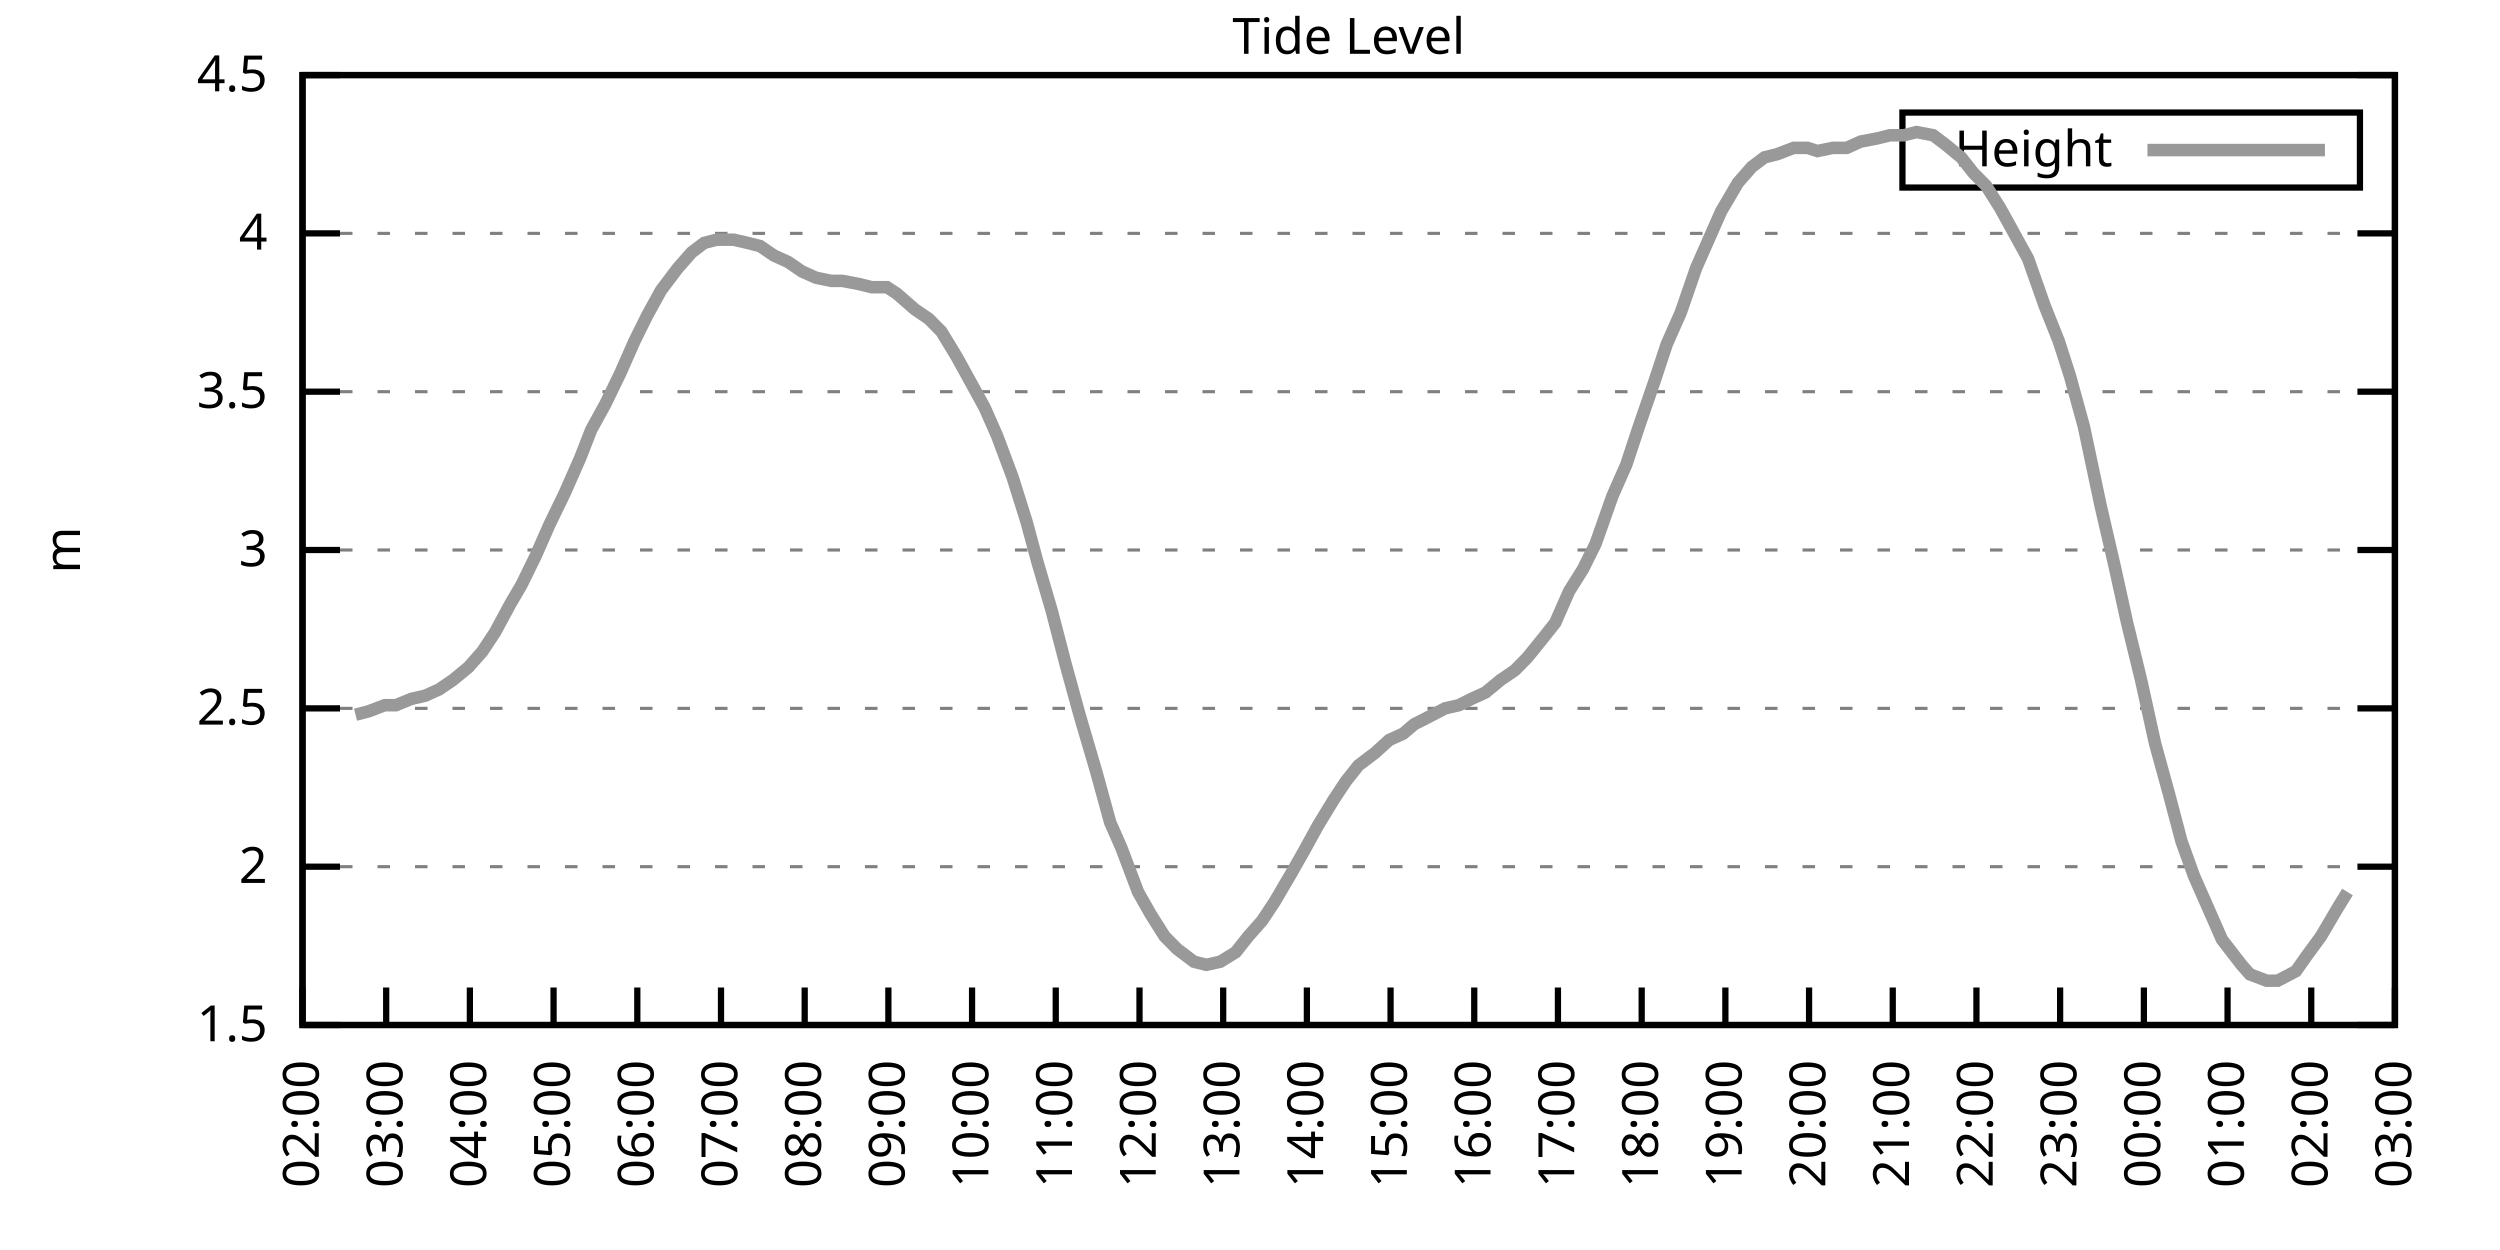
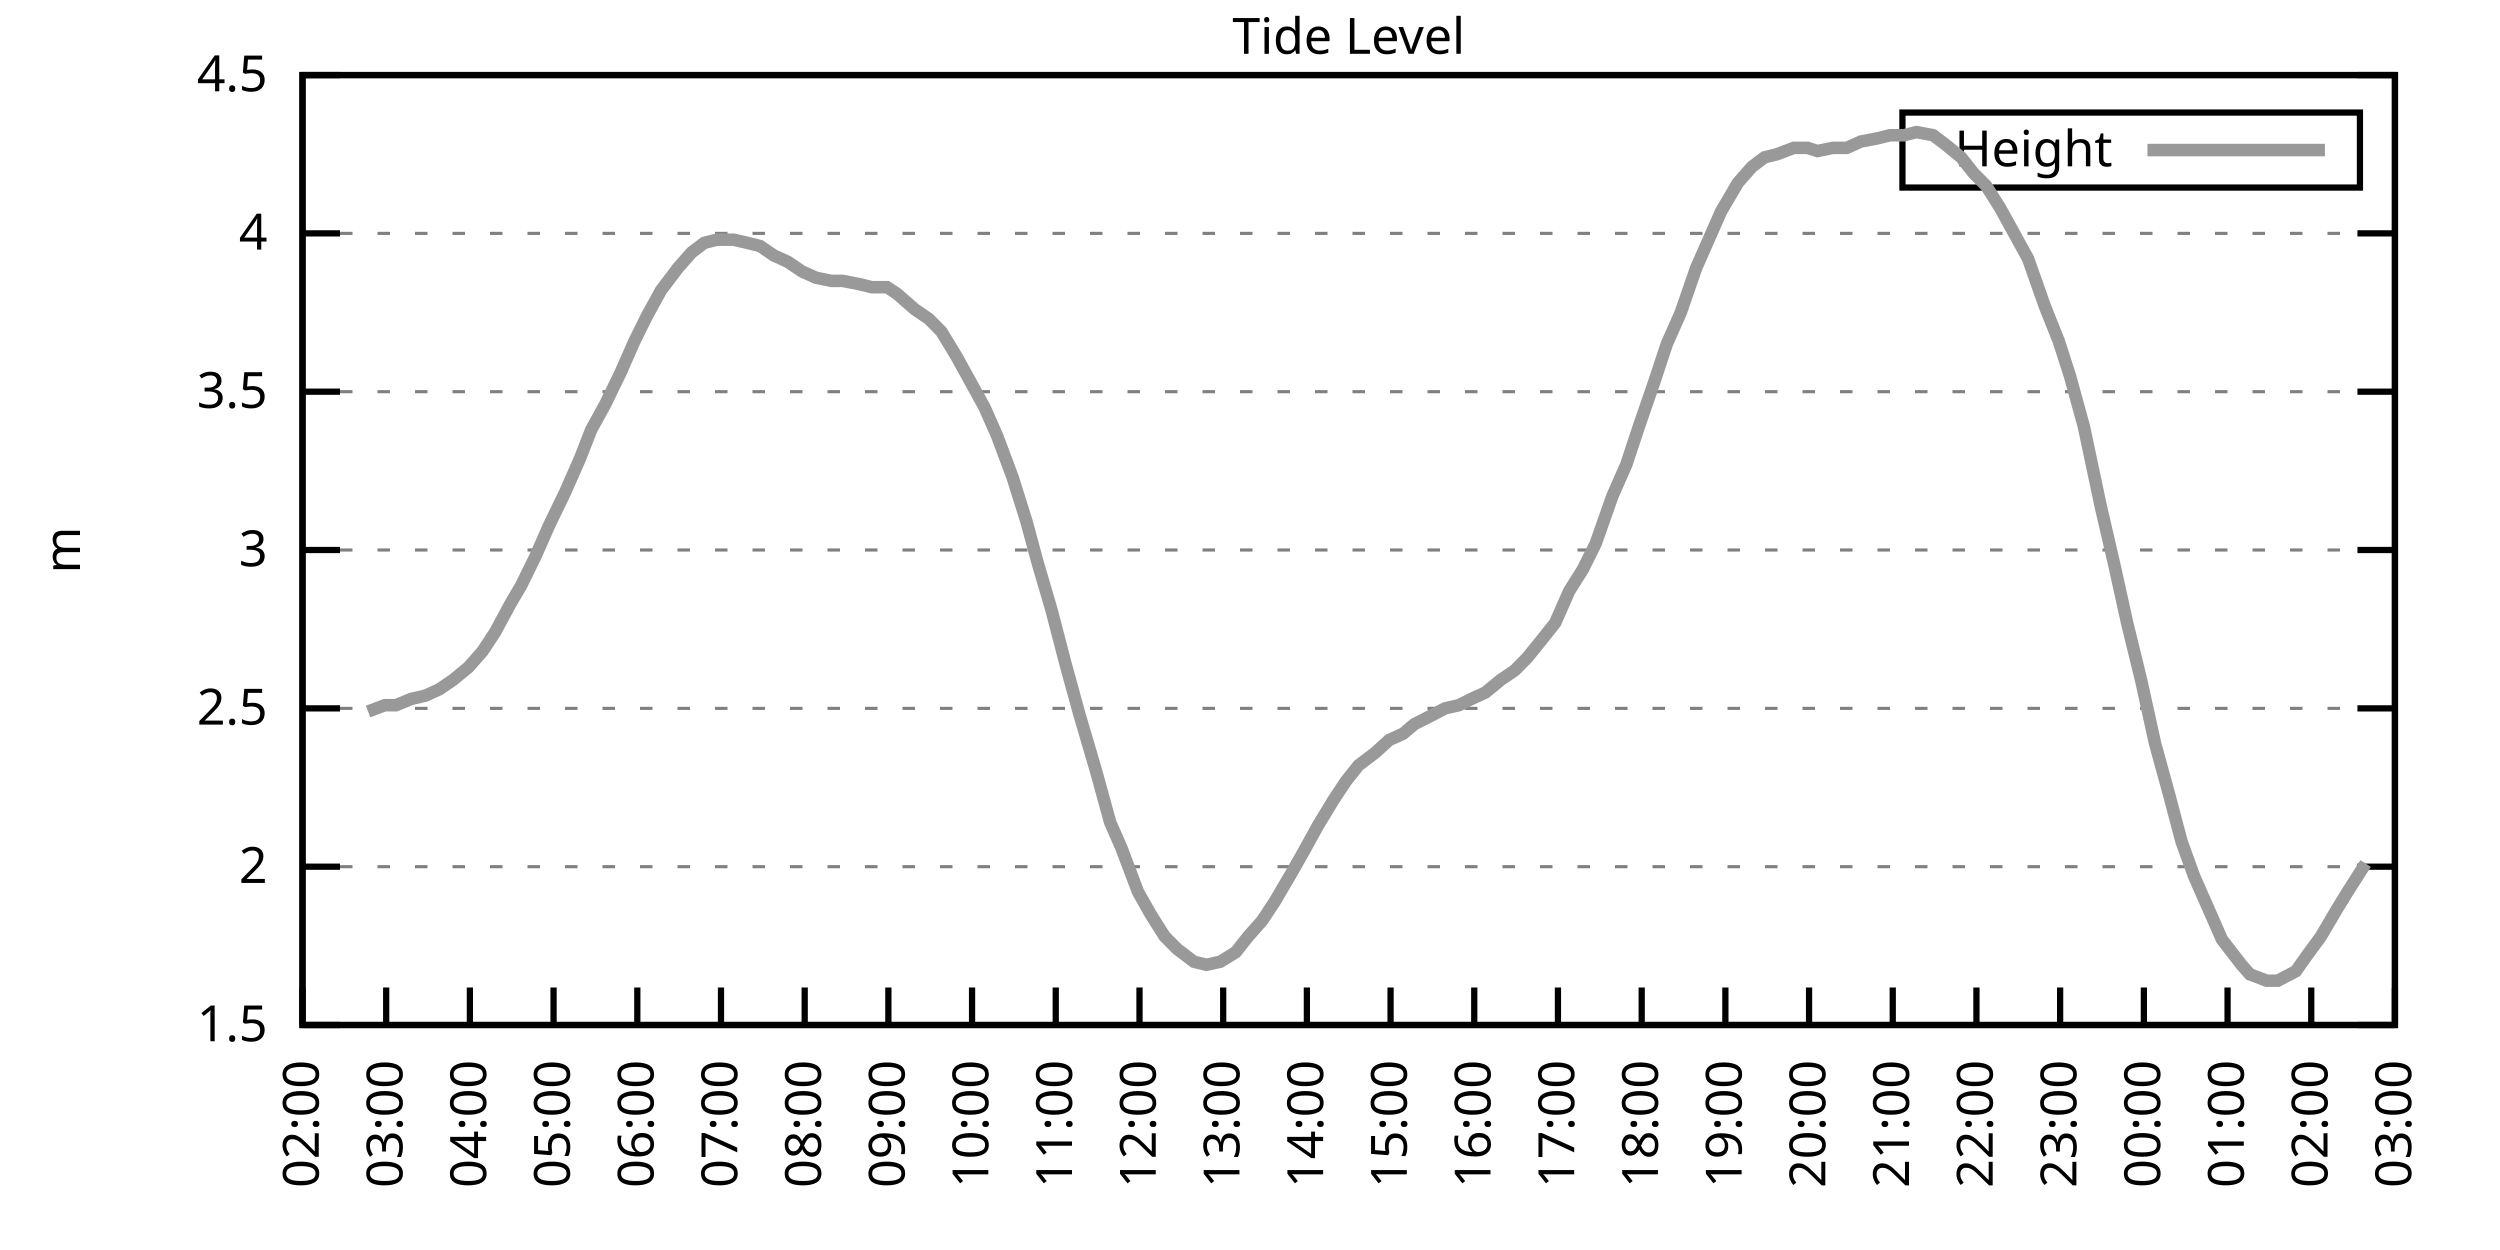
<svg xmlns="http://www.w3.org/2000/svg" xmlns:xlink="http://www.w3.org/1999/xlink" width="400" height="200" viewBox="0 0 400 200">
  <g id="gnuplot_canvas">
    <rect x="0" y="0" width="400" height="200" fill="none" />
    <defs>
      <circle id="gpDot" r="0.5" stroke-width="0.5" stroke="currentColor" />
      <path id="gpPt0" stroke-width="0.333" stroke="currentColor" d="M-1,0 h2 M0,-1 v2" />
      <path id="gpPt1" stroke-width="0.333" stroke="currentColor" d="M-1,-1 L1,1 M1,-1 L-1,1" />
      <path id="gpPt2" stroke-width="0.333" stroke="currentColor" d="M-1,0 L1,0 M0,-1 L0,1 M-1,-1 L1,1 M-1,1 L1,-1" />
      <rect id="gpPt3" stroke-width="0.333" stroke="currentColor" x="-1" y="-1" width="2" height="2" />
      <rect id="gpPt4" stroke-width="0.333" stroke="currentColor" fill="currentColor" x="-1" y="-1" width="2" height="2" />
      <circle id="gpPt5" stroke-width="0.333" stroke="currentColor" cx="0" cy="0" r="1" />
      <use xlink:href="#gpPt5" id="gpPt6" fill="currentColor" stroke="none" />
      <path id="gpPt7" stroke-width="0.333" stroke="currentColor" d="M0,-1.33 L-1.33,0.67 L1.33,0.67 z" />
      <use xlink:href="#gpPt7" id="gpPt8" fill="currentColor" stroke="none" />
      <use xlink:href="#gpPt7" id="gpPt9" stroke="currentColor" transform="rotate(180)" />
      <use xlink:href="#gpPt9" id="gpPt10" fill="currentColor" stroke="none" />
      <use xlink:href="#gpPt3" id="gpPt11" stroke="currentColor" transform="rotate(45)" />
      <use xlink:href="#gpPt11" id="gpPt12" fill="currentColor" stroke="none" />
      <path id="gpPt13" stroke-width="0.333" stroke="currentColor" d="M0,1.330 L1.265,0.411 L0.782,-1.067 L-0.782,-1.076 L-1.265,0.411 z" />
      <use xlink:href="#gpPt13" id="gpPt14" fill="currentColor" stroke="none" />
      <filter id="textbox" filterUnits="objectBoundingBox" x="0" y="0" height="1" width="1">
        <feFlood flood-color="white" flood-opacity="1" result="bgnd" />
        <feComposite in="SourceGraphic" in2="bgnd" operator="atop" />
      </filter>
      <filter id="greybox" filterUnits="objectBoundingBox" x="0" y="0" height="1" width="1">
        <feFlood flood-color="lightgrey" flood-opacity="1" result="grey" />
        <feComposite in="SourceGraphic" in2="grey" operator="atop" />
      </filter>
    </defs>
    <g fill="none" color="white" stroke="currentColor" stroke-width="1.00" stroke-linecap="butt" stroke-linejoin="miter">
</g>
    <g fill="none" color="black" stroke="currentColor" stroke-width="1.00" stroke-linecap="butt" stroke-linejoin="miter">
      <g stroke="none" shape-rendering="crispEdges">
        <polygon fill="rgb(255, 255, 255)" points="48.40,164.00 383.18,164.00 383.18,12.02 48.40,12.02 " />
      </g>
    </g>
    <g fill="none" color="black" stroke="currentColor" stroke-width="1.00" stroke-linecap="butt" stroke-linejoin="miter">
</g>
    <g fill="none" color="black" stroke="black" stroke-width="0.50" stroke-linecap="butt" stroke-linejoin="miter">
</g>
    <g fill="none" color="gray" stroke="currentColor" stroke-width="0.50" stroke-linecap="butt" stroke-linejoin="miter">
      <path stroke="gray" stroke-dasharray="2,4" class="gridline" d="M48.40,164.00 L383.19,164.00  " />
    </g>
    <g fill="none" color="gray" stroke="gray" stroke-width="1.00" stroke-linecap="butt" stroke-linejoin="miter">
</g>
    <g fill="none" color="black" stroke="currentColor" stroke-width="1.00" stroke-linecap="butt" stroke-linejoin="miter">
      <path stroke="black" d="M48.40,164.00 L54.40,164.00 M383.19,164.00 L377.19,164.00  " />
      <g transform="translate(42.80,166.60)" stroke="none" fill="black" font-family="Sans" font-size="8.00" text-anchor="end">
        <text>
          <tspan font-family="Sans"> 1.5</tspan>
        </text>
      </g>
    </g>
    <g fill="none" color="black" stroke="currentColor" stroke-width="1.00" stroke-linecap="butt" stroke-linejoin="miter">
</g>
    <g fill="none" color="black" stroke="black" stroke-width="0.50" stroke-linecap="butt" stroke-linejoin="miter">
</g>
    <g fill="none" color="gray" stroke="currentColor" stroke-width="0.50" stroke-linecap="butt" stroke-linejoin="miter">
      <path stroke="gray" stroke-dasharray="2,4" class="gridline" d="M48.40,138.67 L383.19,138.67  " />
    </g>
    <g fill="none" color="gray" stroke="gray" stroke-width="1.00" stroke-linecap="butt" stroke-linejoin="miter">
</g>
    <g fill="none" color="black" stroke="currentColor" stroke-width="1.00" stroke-linecap="butt" stroke-linejoin="miter">
      <path stroke="black" d="M48.40,138.67 L54.40,138.67 M383.19,138.67 L377.19,138.67  " />
      <g transform="translate(42.80,141.27)" stroke="none" fill="black" font-family="Sans" font-size="8.00" text-anchor="end">
        <text>
          <tspan font-family="Sans"> 2</tspan>
        </text>
      </g>
    </g>
    <g fill="none" color="black" stroke="currentColor" stroke-width="1.00" stroke-linecap="butt" stroke-linejoin="miter">
</g>
    <g fill="none" color="black" stroke="black" stroke-width="0.50" stroke-linecap="butt" stroke-linejoin="miter">
</g>
    <g fill="none" color="gray" stroke="currentColor" stroke-width="0.50" stroke-linecap="butt" stroke-linejoin="miter">
      <path stroke="gray" stroke-dasharray="2,4" class="gridline" d="M48.40,113.34 L383.19,113.34  " />
    </g>
    <g fill="none" color="gray" stroke="gray" stroke-width="1.00" stroke-linecap="butt" stroke-linejoin="miter">
</g>
    <g fill="none" color="black" stroke="currentColor" stroke-width="1.00" stroke-linecap="butt" stroke-linejoin="miter">
      <path stroke="black" d="M48.40,113.34 L54.40,113.34 M383.19,113.34 L377.19,113.34  " />
      <g transform="translate(42.80,115.94)" stroke="none" fill="black" font-family="Sans" font-size="8.00" text-anchor="end">
        <text>
          <tspan font-family="Sans"> 2.5</tspan>
        </text>
      </g>
    </g>
    <g fill="none" color="black" stroke="currentColor" stroke-width="1.00" stroke-linecap="butt" stroke-linejoin="miter">
</g>
    <g fill="none" color="black" stroke="black" stroke-width="0.50" stroke-linecap="butt" stroke-linejoin="miter">
</g>
    <g fill="none" color="gray" stroke="currentColor" stroke-width="0.50" stroke-linecap="butt" stroke-linejoin="miter">
      <path stroke="gray" stroke-dasharray="2,4" class="gridline" d="M48.40,88.00 L383.19,88.00  " />
    </g>
    <g fill="none" color="gray" stroke="gray" stroke-width="1.00" stroke-linecap="butt" stroke-linejoin="miter">
</g>
    <g fill="none" color="black" stroke="currentColor" stroke-width="1.00" stroke-linecap="butt" stroke-linejoin="miter">
      <path stroke="black" d="M48.40,88.00 L54.40,88.00 M383.19,88.00 L377.19,88.00  " />
      <g transform="translate(42.80,90.60)" stroke="none" fill="black" font-family="Sans" font-size="8.00" text-anchor="end">
        <text>
          <tspan font-family="Sans"> 3</tspan>
        </text>
      </g>
    </g>
    <g fill="none" color="black" stroke="currentColor" stroke-width="1.00" stroke-linecap="butt" stroke-linejoin="miter">
</g>
    <g fill="none" color="black" stroke="black" stroke-width="0.50" stroke-linecap="butt" stroke-linejoin="miter">
</g>
    <g fill="none" color="gray" stroke="currentColor" stroke-width="0.50" stroke-linecap="butt" stroke-linejoin="miter">
      <path stroke="gray" stroke-dasharray="2,4" class="gridline" d="M48.40,62.67 L383.19,62.67  " />
    </g>
    <g fill="none" color="gray" stroke="gray" stroke-width="1.00" stroke-linecap="butt" stroke-linejoin="miter">
</g>
    <g fill="none" color="black" stroke="currentColor" stroke-width="1.00" stroke-linecap="butt" stroke-linejoin="miter">
      <path stroke="black" d="M48.40,62.67 L54.40,62.67 M383.19,62.67 L377.19,62.67  " />
      <g transform="translate(42.80,65.27)" stroke="none" fill="black" font-family="Sans" font-size="8.00" text-anchor="end">
        <text>
          <tspan font-family="Sans"> 3.5</tspan>
        </text>
      </g>
    </g>
    <g fill="none" color="black" stroke="currentColor" stroke-width="1.00" stroke-linecap="butt" stroke-linejoin="miter">
</g>
    <g fill="none" color="black" stroke="black" stroke-width="0.50" stroke-linecap="butt" stroke-linejoin="miter">
</g>
    <g fill="none" color="gray" stroke="currentColor" stroke-width="0.50" stroke-linecap="butt" stroke-linejoin="miter">
      <path stroke="gray" stroke-dasharray="2,4" class="gridline" d="M48.40,37.34 L383.19,37.34  " />
    </g>
    <g fill="none" color="gray" stroke="gray" stroke-width="1.00" stroke-linecap="butt" stroke-linejoin="miter">
</g>
    <g fill="none" color="black" stroke="currentColor" stroke-width="1.00" stroke-linecap="butt" stroke-linejoin="miter">
      <path stroke="black" d="M48.40,37.34 L54.40,37.34 M383.19,37.34 L377.19,37.34  " />
      <g transform="translate(42.80,39.94)" stroke="none" fill="black" font-family="Sans" font-size="8.00" text-anchor="end">
        <text>
          <tspan font-family="Sans"> 4</tspan>
        </text>
      </g>
    </g>
    <g fill="none" color="black" stroke="currentColor" stroke-width="1.00" stroke-linecap="butt" stroke-linejoin="miter">
</g>
    <g fill="none" color="black" stroke="black" stroke-width="0.50" stroke-linecap="butt" stroke-linejoin="miter">
</g>
    <g fill="none" color="gray" stroke="currentColor" stroke-width="0.50" stroke-linecap="butt" stroke-linejoin="miter">
      <path stroke="gray" stroke-dasharray="2,4" class="gridline" d="M48.40,12.01 L383.19,12.01  " />
    </g>
    <g fill="none" color="gray" stroke="gray" stroke-width="1.00" stroke-linecap="butt" stroke-linejoin="miter">
</g>
    <g fill="none" color="black" stroke="currentColor" stroke-width="1.00" stroke-linecap="butt" stroke-linejoin="miter">
      <path stroke="black" d="M48.40,12.01 L54.40,12.01 M383.19,12.01 L377.19,12.01  " />
      <g transform="translate(42.80,14.61)" stroke="none" fill="black" font-family="Sans" font-size="8.00" text-anchor="end">
        <text>
          <tspan font-family="Sans"> 4.5</tspan>
        </text>
      </g>
    </g>
    <g fill="none" color="black" stroke="currentColor" stroke-width="1.00" stroke-linecap="butt" stroke-linejoin="miter">
      <path stroke="black" d="M48.40,164.00 L48.40,158.00  " />
      <g transform="translate(51.00,169.60) rotate(270.00)" stroke="none" fill="black" font-family="Sans" font-size="8.00" text-anchor="end">
        <text>
          <tspan font-family="Sans">02:00</tspan>
        </text>
      </g>
    </g>
    <g fill="none" color="black" stroke="currentColor" stroke-width="1.00" stroke-linecap="butt" stroke-linejoin="miter">
      <path stroke="black" d="M61.79,164.00 L61.79,158.00  " />
      <g transform="translate(64.39,169.60) rotate(270.00)" stroke="none" fill="black" font-family="Sans" font-size="8.00" text-anchor="end">
        <text>
          <tspan font-family="Sans">03:00</tspan>
        </text>
      </g>
    </g>
    <g fill="none" color="black" stroke="currentColor" stroke-width="1.00" stroke-linecap="butt" stroke-linejoin="miter">
      <path stroke="black" d="M75.18,164.00 L75.18,158.00  " />
      <g transform="translate(77.78,169.60) rotate(270.00)" stroke="none" fill="black" font-family="Sans" font-size="8.00" text-anchor="end">
        <text>
          <tspan font-family="Sans">04:00</tspan>
        </text>
      </g>
    </g>
    <g fill="none" color="black" stroke="currentColor" stroke-width="1.00" stroke-linecap="butt" stroke-linejoin="miter">
      <path stroke="black" d="M88.57,164.00 L88.57,158.00  " />
      <g transform="translate(91.17,169.60) rotate(270.00)" stroke="none" fill="black" font-family="Sans" font-size="8.00" text-anchor="end">
        <text>
          <tspan font-family="Sans">05:00</tspan>
        </text>
      </g>
    </g>
    <g fill="none" color="black" stroke="currentColor" stroke-width="1.00" stroke-linecap="butt" stroke-linejoin="miter">
      <path stroke="black" d="M101.97,164.00 L101.97,158.00  " />
      <g transform="translate(104.57,169.60) rotate(270.00)" stroke="none" fill="black" font-family="Sans" font-size="8.00" text-anchor="end">
        <text>
          <tspan font-family="Sans">06:00</tspan>
        </text>
      </g>
    </g>
    <g fill="none" color="black" stroke="currentColor" stroke-width="1.00" stroke-linecap="butt" stroke-linejoin="miter">
      <path stroke="black" d="M115.36,164.00 L115.36,158.00  " />
      <g transform="translate(117.96,169.60) rotate(270.00)" stroke="none" fill="black" font-family="Sans" font-size="8.00" text-anchor="end">
        <text>
          <tspan font-family="Sans">07:00</tspan>
        </text>
      </g>
    </g>
    <g fill="none" color="black" stroke="currentColor" stroke-width="1.00" stroke-linecap="butt" stroke-linejoin="miter">
      <path stroke="black" d="M128.75,164.00 L128.75,158.00  " />
      <g transform="translate(131.35,169.60) rotate(270.00)" stroke="none" fill="black" font-family="Sans" font-size="8.00" text-anchor="end">
        <text>
          <tspan font-family="Sans">08:00</tspan>
        </text>
      </g>
    </g>
    <g fill="none" color="black" stroke="currentColor" stroke-width="1.00" stroke-linecap="butt" stroke-linejoin="miter">
      <path stroke="black" d="M142.14,164.00 L142.14,158.00  " />
      <g transform="translate(144.74,169.60) rotate(270.00)" stroke="none" fill="black" font-family="Sans" font-size="8.00" text-anchor="end">
        <text>
          <tspan font-family="Sans">09:00</tspan>
        </text>
      </g>
    </g>
    <g fill="none" color="black" stroke="currentColor" stroke-width="1.00" stroke-linecap="butt" stroke-linejoin="miter">
      <path stroke="black" d="M155.53,164.00 L155.53,158.00  " />
      <g transform="translate(158.13,169.60) rotate(270.00)" stroke="none" fill="black" font-family="Sans" font-size="8.00" text-anchor="end">
        <text>
          <tspan font-family="Sans">10:00</tspan>
        </text>
      </g>
    </g>
    <g fill="none" color="black" stroke="currentColor" stroke-width="1.00" stroke-linecap="butt" stroke-linejoin="miter">
      <path stroke="black" d="M168.92,164.00 L168.92,158.00  " />
      <g transform="translate(171.52,169.60) rotate(270.00)" stroke="none" fill="black" font-family="Sans" font-size="8.00" text-anchor="end">
        <text>
          <tspan font-family="Sans">11:00</tspan>
        </text>
      </g>
    </g>
    <g fill="none" color="black" stroke="currentColor" stroke-width="1.00" stroke-linecap="butt" stroke-linejoin="miter">
      <path stroke="black" d="M182.32,164.00 L182.32,158.00  " />
      <g transform="translate(184.92,169.60) rotate(270.00)" stroke="none" fill="black" font-family="Sans" font-size="8.00" text-anchor="end">
        <text>
          <tspan font-family="Sans">12:00</tspan>
        </text>
      </g>
    </g>
    <g fill="none" color="black" stroke="currentColor" stroke-width="1.00" stroke-linecap="butt" stroke-linejoin="miter">
      <path stroke="black" d="M195.71,164.00 L195.71,158.00  " />
      <g transform="translate(198.31,169.60) rotate(270.00)" stroke="none" fill="black" font-family="Sans" font-size="8.00" text-anchor="end">
        <text>
          <tspan font-family="Sans">13:00</tspan>
        </text>
      </g>
    </g>
    <g fill="none" color="black" stroke="currentColor" stroke-width="1.00" stroke-linecap="butt" stroke-linejoin="miter">
      <path stroke="black" d="M209.10,164.00 L209.10,158.00  " />
      <g transform="translate(211.70,169.60) rotate(270.00)" stroke="none" fill="black" font-family="Sans" font-size="8.00" text-anchor="end">
        <text>
          <tspan font-family="Sans">14:00</tspan>
        </text>
      </g>
    </g>
    <g fill="none" color="black" stroke="currentColor" stroke-width="1.00" stroke-linecap="butt" stroke-linejoin="miter">
      <path stroke="black" d="M222.49,164.00 L222.49,158.00  " />
      <g transform="translate(225.09,169.60) rotate(270.00)" stroke="none" fill="black" font-family="Sans" font-size="8.00" text-anchor="end">
        <text>
          <tspan font-family="Sans">15:00</tspan>
        </text>
      </g>
    </g>
    <g fill="none" color="black" stroke="currentColor" stroke-width="1.00" stroke-linecap="butt" stroke-linejoin="miter">
      <path stroke="black" d="M235.88,164.00 L235.88,158.00  " />
      <g transform="translate(238.48,169.60) rotate(270.00)" stroke="none" fill="black" font-family="Sans" font-size="8.00" text-anchor="end">
        <text>
          <tspan font-family="Sans">16:00</tspan>
        </text>
      </g>
    </g>
    <g fill="none" color="black" stroke="currentColor" stroke-width="1.00" stroke-linecap="butt" stroke-linejoin="miter">
      <path stroke="black" d="M249.27,164.00 L249.27,158.00  " />
      <g transform="translate(251.87,169.60) rotate(270.00)" stroke="none" fill="black" font-family="Sans" font-size="8.00" text-anchor="end">
        <text>
          <tspan font-family="Sans">17:00</tspan>
        </text>
      </g>
    </g>
    <g fill="none" color="black" stroke="currentColor" stroke-width="1.00" stroke-linecap="butt" stroke-linejoin="miter">
      <path stroke="black" d="M262.67,164.00 L262.67,158.00  " />
      <g transform="translate(265.27,169.60) rotate(270.00)" stroke="none" fill="black" font-family="Sans" font-size="8.00" text-anchor="end">
        <text>
          <tspan font-family="Sans">18:00</tspan>
        </text>
      </g>
    </g>
    <g fill="none" color="black" stroke="currentColor" stroke-width="1.00" stroke-linecap="butt" stroke-linejoin="miter">
      <path stroke="black" d="M276.06,164.00 L276.06,158.00  " />
      <g transform="translate(278.66,169.60) rotate(270.00)" stroke="none" fill="black" font-family="Sans" font-size="8.00" text-anchor="end">
        <text>
          <tspan font-family="Sans">19:00</tspan>
        </text>
      </g>
    </g>
    <g fill="none" color="black" stroke="currentColor" stroke-width="1.00" stroke-linecap="butt" stroke-linejoin="miter">
      <path stroke="black" d="M289.45,164.00 L289.45,158.00  " />
      <g transform="translate(292.05,169.60) rotate(270.00)" stroke="none" fill="black" font-family="Sans" font-size="8.00" text-anchor="end">
        <text>
          <tspan font-family="Sans">20:00</tspan>
        </text>
      </g>
    </g>
    <g fill="none" color="black" stroke="currentColor" stroke-width="1.00" stroke-linecap="butt" stroke-linejoin="miter">
      <path stroke="black" d="M302.84,164.00 L302.84,158.00  " />
      <g transform="translate(305.44,169.60) rotate(270.00)" stroke="none" fill="black" font-family="Sans" font-size="8.00" text-anchor="end">
        <text>
          <tspan font-family="Sans">21:00</tspan>
        </text>
      </g>
    </g>
    <g fill="none" color="black" stroke="currentColor" stroke-width="1.00" stroke-linecap="butt" stroke-linejoin="miter">
      <path stroke="black" d="M316.23,164.00 L316.23,158.00  " />
      <g transform="translate(318.83,169.60) rotate(270.00)" stroke="none" fill="black" font-family="Sans" font-size="8.00" text-anchor="end">
        <text>
          <tspan font-family="Sans">22:00</tspan>
        </text>
      </g>
    </g>
    <g fill="none" color="black" stroke="currentColor" stroke-width="1.00" stroke-linecap="butt" stroke-linejoin="miter">
      <path stroke="black" d="M329.62,164.00 L329.62,158.00  " />
      <g transform="translate(332.22,169.60) rotate(270.00)" stroke="none" fill="black" font-family="Sans" font-size="8.00" text-anchor="end">
        <text>
          <tspan font-family="Sans">23:00</tspan>
        </text>
      </g>
    </g>
    <g fill="none" color="black" stroke="currentColor" stroke-width="1.00" stroke-linecap="butt" stroke-linejoin="miter">
      <path stroke="black" d="M343.02,164.00 L343.02,158.00  " />
      <g transform="translate(345.62,169.60) rotate(270.00)" stroke="none" fill="black" font-family="Sans" font-size="8.00" text-anchor="end">
        <text>
          <tspan font-family="Sans">00:00</tspan>
        </text>
      </g>
    </g>
    <g fill="none" color="black" stroke="currentColor" stroke-width="1.00" stroke-linecap="butt" stroke-linejoin="miter">
      <path stroke="black" d="M356.41,164.00 L356.41,158.00  " />
      <g transform="translate(359.01,169.60) rotate(270.00)" stroke="none" fill="black" font-family="Sans" font-size="8.00" text-anchor="end">
        <text>
          <tspan font-family="Sans">01:00</tspan>
        </text>
      </g>
    </g>
    <g fill="none" color="black" stroke="currentColor" stroke-width="1.00" stroke-linecap="butt" stroke-linejoin="miter">
      <path stroke="black" d="M369.80,164.00 L369.80,158.00  " />
      <g transform="translate(372.40,169.60) rotate(270.00)" stroke="none" fill="black" font-family="Sans" font-size="8.00" text-anchor="end">
        <text>
          <tspan font-family="Sans">02:00</tspan>
        </text>
      </g>
    </g>
    <g fill="none" color="black" stroke="currentColor" stroke-width="1.00" stroke-linecap="butt" stroke-linejoin="miter">
      <path stroke="black" d="M383.19,164.00 L383.19,158.00  " />
      <g transform="translate(385.79,169.60) rotate(270.00)" stroke="none" fill="black" font-family="Sans" font-size="8.00" text-anchor="end">
        <text>
          <tspan font-family="Sans">03:00</tspan>
        </text>
      </g>
    </g>
    <g fill="none" color="black" stroke="currentColor" stroke-width="1.00" stroke-linecap="butt" stroke-linejoin="miter">
</g>
    <g fill="none" color="black" stroke="currentColor" stroke-width="1.00" stroke-linecap="butt" stroke-linejoin="miter">
      <path stroke="black" d="M48.40,12.01 L48.40,164.00 L383.19,164.00 L383.19,12.01 L48.40,12.01 Z  " />
    </g>
    <g fill="none" color="black" stroke="currentColor" stroke-width="1.00" stroke-linecap="butt" stroke-linejoin="miter">
</g>
    <g fill="none" color="black" stroke="currentColor" stroke-width="1.00" stroke-linecap="butt" stroke-linejoin="miter">
      <path stroke="black" d="M304.39,30.01 L304.39,18.01 L377.59,18.01 L377.59,30.01 L304.39,30.01 Z  " />
    </g>
    <g id="Tide_level_plot_1">
      <g fill="none" color="white" stroke="black" stroke-width="2.00" stroke-linecap="butt" stroke-linejoin="miter">
</g>
      <g fill="none" color="black" stroke="currentColor" stroke-width="2.00" stroke-linecap="butt" stroke-linejoin="miter">
        <g transform="translate(337.99,26.61)" stroke="none" fill="black" font-family="Sans" font-size="8.00" text-anchor="end">
          <text>
            <tspan font-family="Sans">Height</tspan>
          </text>
        </g>
      </g>
      <g fill="none" color="black" stroke="currentColor" stroke-width="2.00" stroke-linecap="butt" stroke-linejoin="miter">
-         <path stroke="rgb(153, 153, 153)" d="M343.59,24.01 L371.99,24.01 M56.88,114.35 L58.89,113.84 L61.57,112.83 L63.35,112.83 L65.81,111.82 L68.04,111.31   L70.27,110.30 L72.50,108.78 L74.96,106.75 L77.19,104.22 L79.20,101.18 L81.66,96.62 L83.44,93.58 L85.67,89.02   L87.91,83.95 L90.36,78.89 L92.82,73.31 L94.60,68.75 L96.83,64.70 L99.29,59.63 L101.52,54.57 L103.53,50.51   L105.76,46.46 L108.44,42.91 L110.67,40.38 L112.68,38.86 L114.69,38.35 L117.37,38.35 L119.60,38.86 L121.61,39.37   L123.84,40.89 L126.07,41.90 L128.30,43.42 L130.54,44.43 L132.99,44.94 L134.78,44.94 L137.45,45.45 L139.46,45.95   L141.92,45.95 L143.48,46.97 L146.38,49.50 L148.61,51.02 L150.62,53.05 L153.08,57.10 L155.31,61.15 L157.54,65.21   L159.55,69.77 L162.01,76.35 L164.24,83.45 L166.02,90.03 L168.25,97.63 L170.49,106.24 L172.72,114.35 L175.40,123.47   L177.63,131.58 L179.41,135.63 L182.09,142.72 L184.10,146.27 L186.33,149.81 L188.34,151.84 L191.02,153.87 L193.03,154.37   L195.26,153.87 L197.72,152.35 L199.73,149.81 L201.96,147.28 L203.97,144.24 L206.64,139.68 L208.65,136.14 L210.88,132.08   L213.34,128.03 L215.35,124.99 L217.36,122.46 L220.04,120.43 L222.27,118.40 L224.50,117.39 L226.29,115.87 L228.29,114.86   L231.20,113.34 L233.43,112.83 L235.44,111.82 L237.67,110.80 L240.12,108.78 L242.36,107.26 L244.36,105.23 L246.82,102.19   L248.83,99.66 L251.06,94.59 L253.29,91.04 L255.30,86.99 L257.98,79.39 L260.21,74.33 L262.22,68.25 L264.67,61.15   L266.68,55.07 L268.92,50.01 L271.37,42.91 L273.60,37.85 L275.39,33.80 L278.07,29.24 L280.30,26.70 L282.31,25.18   L284.32,24.68 L286.99,23.66 L289.23,23.66 L290.79,24.17 L293.24,23.66 L295.48,23.66 L297.71,22.65 L300.39,22.14   L302.39,21.64 L304.63,21.64 L306.63,21.13 L309.31,21.64 L311.32,23.16 L313.78,25.18 L315.79,27.72 L317.79,29.74   L320.03,33.29 L322.26,37.34 L324.49,41.39 L327.17,48.99 L329.40,54.57 L331.19,60.14 L333.42,68.25 L336.10,80.91   L338.33,90.54 L340.34,99.66 L342.57,108.78 L344.80,118.91 L347.03,127.02 L349.04,134.62 L351.05,140.19 L353.51,145.76   L355.51,150.32 L358.64,154.37 L359.98,155.89 L362.66,156.91 L364.44,156.91 L367.34,155.39 L369.13,152.85 L371.36,149.81   L374.04,145.25 L375.60,142.72  " />
+         <path stroke="rgb(153, 153, 153)" d="M343.59,24.01 L371.99,24.01 M58.89,113.84 L61.57,112.83 L63.35,112.83 L65.81,111.82 L68.04,111.31 L70.27,110.30   L72.50,108.78 L74.96,106.75 L77.19,104.22 L79.20,101.18 L81.66,96.62 L83.44,93.58 L85.67,89.02 L87.91,83.95   L90.36,78.89 L92.82,73.31 L94.60,68.75 L96.83,64.70 L99.29,59.63 L101.52,54.57 L103.53,50.51 L105.76,46.46   L108.44,42.91 L110.67,40.38 L112.68,38.86 L114.69,38.35 L117.37,38.35 L119.60,38.86 L121.61,39.37 L123.84,40.89   L126.07,41.90 L128.30,43.42 L130.54,44.43 L132.99,44.94 L134.78,44.94 L137.45,45.45 L139.46,45.95 L141.92,45.95   L143.48,46.97 L146.38,49.50 L148.61,51.02 L150.62,53.05 L153.08,57.10 L155.31,61.15 L157.54,65.21 L159.55,69.77   L162.01,76.35 L164.24,83.45 L166.02,90.03 L168.25,97.63 L170.49,106.24 L172.72,114.35 L175.40,123.47 L177.63,131.58   L179.41,135.63 L182.09,142.72 L184.10,146.27 L186.33,149.81 L188.34,151.84 L191.02,153.87 L193.03,154.37 L195.26,153.87   L197.72,152.35 L199.73,149.81 L201.96,147.28 L203.97,144.24 L206.64,139.68 L208.65,136.14 L210.88,132.08 L213.34,128.03   L215.35,124.99 L217.36,122.46 L220.04,120.43 L222.27,118.40 L224.50,117.39 L226.29,115.87 L228.29,114.86 L231.20,113.34   L233.43,112.83 L235.44,111.82 L237.67,110.80 L240.12,108.78 L242.36,107.26 L244.36,105.23 L246.82,102.19 L248.83,99.66   L251.06,94.59 L253.29,91.04 L255.30,86.99 L257.98,79.39 L260.21,74.33 L262.22,68.25 L264.67,61.15 L266.68,55.07   L268.92,50.01 L271.37,42.91 L273.60,37.85 L275.39,33.80 L278.07,29.24 L280.30,26.70 L282.31,25.18 L284.32,24.68   L286.99,23.66 L289.23,23.66 L290.79,24.17 L293.24,23.66 L295.48,23.66 L297.71,22.65 L300.39,22.14 L302.39,21.64   L304.63,21.64 L306.63,21.13 L309.31,21.64 L311.32,23.16 L313.78,25.18 L315.79,27.72 L317.79,29.74 L320.03,33.29   L322.26,37.34 L324.49,41.39 L327.17,48.99 L329.40,54.57 L331.19,60.14 L333.42,68.25 L336.10,80.91 L338.33,90.54   L340.34,99.66 L342.57,108.78 L344.80,118.91 L347.03,127.02 L349.04,134.62 L351.05,140.19 L353.51,145.76 L355.51,150.32   L358.64,154.37 L359.98,155.89 L362.66,156.91 L364.44,156.91 L367.34,155.39 L369.13,152.85 L371.36,149.81 L374.04,145.25   L375.60,142.72 L378.50,138.16  " />
      </g>
    </g>
    <g fill="none" color="black" stroke="currentColor" stroke-width="2.00" stroke-linecap="butt" stroke-linejoin="miter">
</g>
    <g fill="none" color="black" stroke="black" stroke-width="1.00" stroke-linecap="butt" stroke-linejoin="miter">
</g>
    <g fill="none" color="black" stroke="currentColor" stroke-width="1.00" stroke-linecap="butt" stroke-linejoin="miter">
      <path stroke="black" d="M48.40,12.01 L48.40,164.00 L383.19,164.00 L383.19,12.01 L48.40,12.01 Z  " />
      <g transform="translate(12.80,88.01) rotate(270.00)" stroke="none" fill="black" font-family="Sans" font-size="8.00" text-anchor="middle">
        <text>
          <tspan font-family="Sans">m</tspan>
        </text>
      </g>
    </g>
    <g fill="none" color="black" stroke="currentColor" stroke-width="1.00" stroke-linecap="butt" stroke-linejoin="miter">
</g>
    <g fill="none" color="black" stroke="currentColor" stroke-width="1.00" stroke-linecap="butt" stroke-linejoin="miter">
      <g transform="translate(215.79,8.61)" stroke="none" fill="black" font-family="Sans" font-size="8.00" text-anchor="middle">
        <text>
          <tspan font-family="Sans">Tide Level</tspan>
        </text>
      </g>
    </g>
    <g fill="none" color="black" stroke="currentColor" stroke-width="1.00" stroke-linecap="butt" stroke-linejoin="miter">
</g>
  </g>
</svg>
